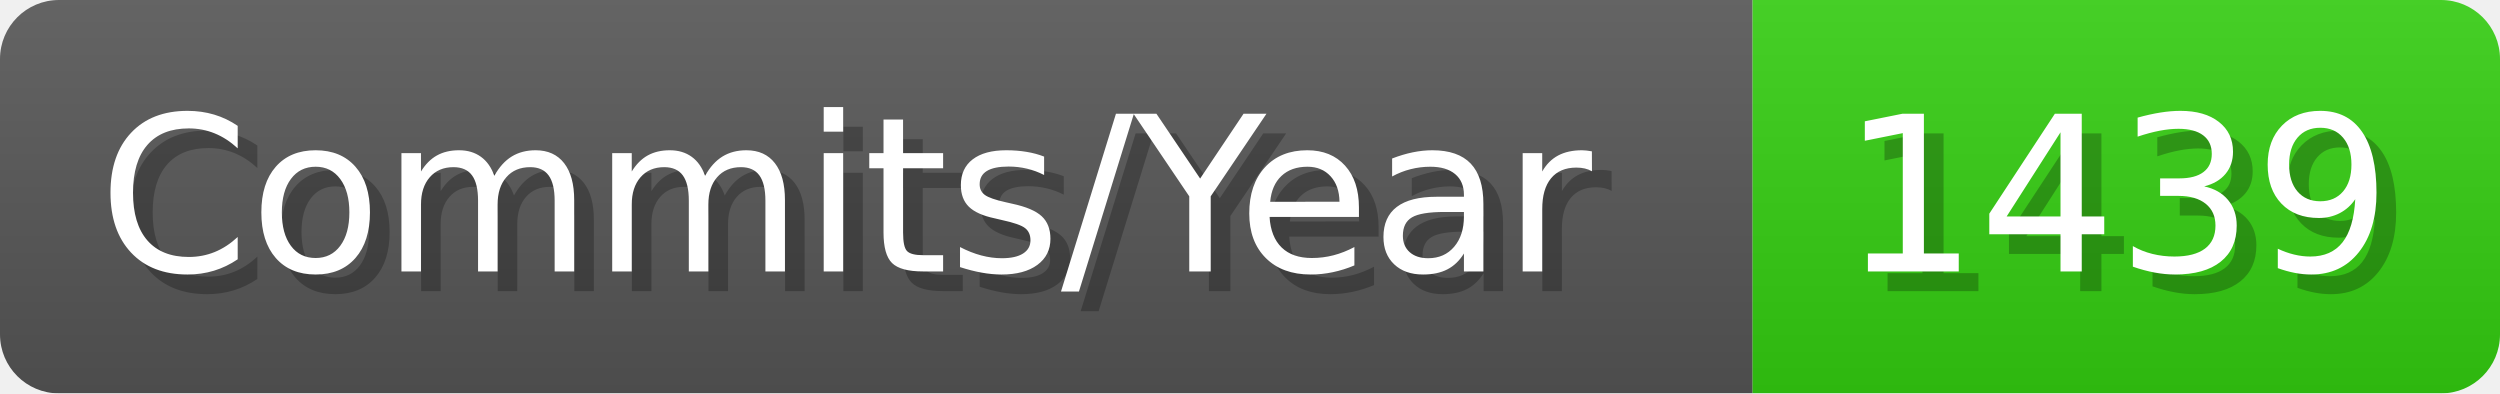
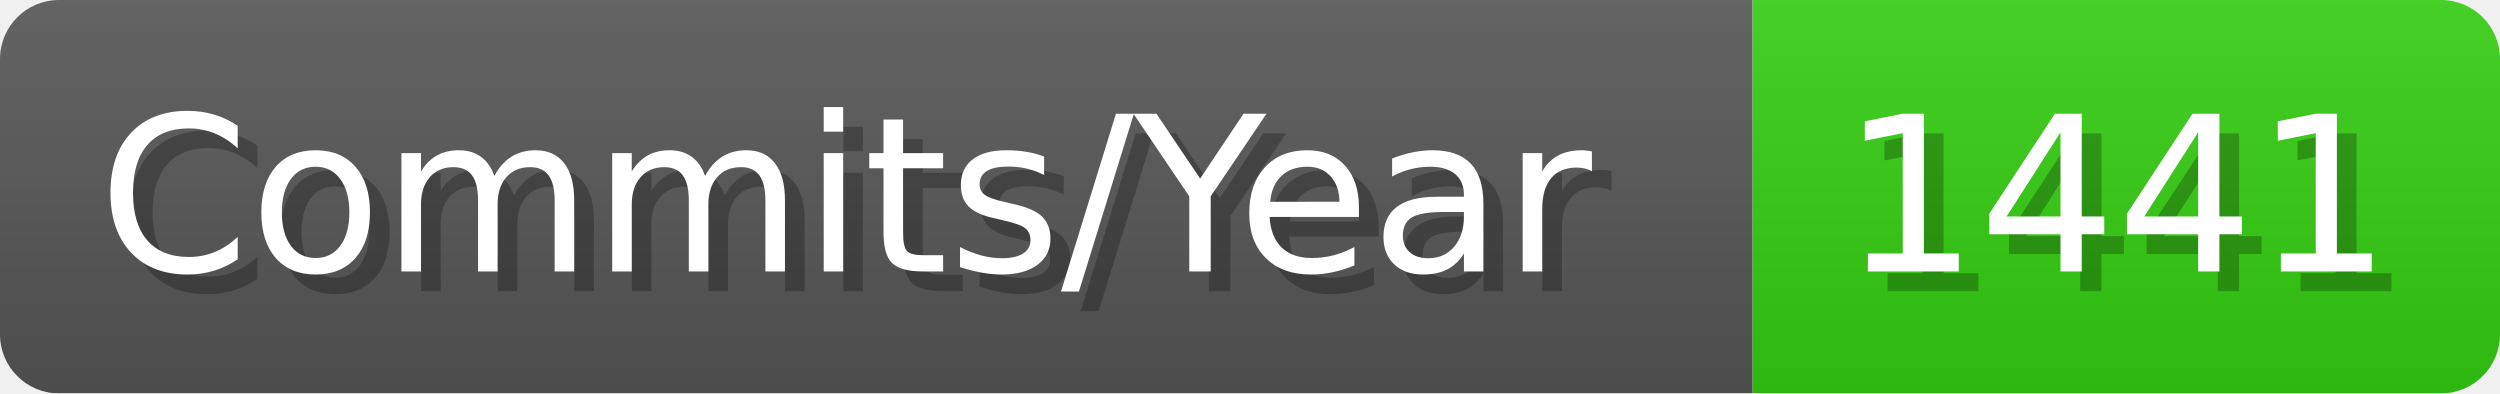
- <svg xmlns="http://www.w3.org/2000/svg" width="127.1" height="20" viewBox="0 0 1271 200" role="img" aria-label="Commits/Year: 1439">
+ <svg xmlns="http://www.w3.org/2000/svg" width="127.1" height="20" viewBox="0 0 1271 200" role="img" aria-label="Commits/Year: 1441">
  <linearGradient id="aUPdi" x2="0" y2="100%">
    <stop offset="0" stop-opacity=".1" stop-color="#EEE" />
    <stop offset="1" stop-opacity=".1" />
  </linearGradient>
  <mask id="WfAiQ">
    <rect width="1271" height="200" rx="30" fill="#FFF" />
  </mask>
  <g mask="url(#WfAiQ)">
    <rect width="891" height="200" fill="#555" />
    <rect width="380" height="200" fill="#3C1" x="891" />
    <rect width="1271" height="200" fill="url(#aUPdi)" />
  </g>
  <g aria-hidden="true" fill="#fff" text-anchor="start" font-family="Verdana,DejaVu Sans,sans-serif" font-size="110">
    <text x="60" y="148" textLength="791" fill="#000" opacity="0.25">Commits/Year</text>
    <text x="50" y="138" textLength="791">Commits/Year</text>
-     <text x="946" y="148" textLength="280" fill="#000" opacity="0.25">1439</text>
-     <text x="936" y="138" textLength="280">1439</text>
+     <text x="946" y="148" textLength="280" fill="#000" opacity="0.25">1441</text>
+     <text x="936" y="138" textLength="280">1441</text>
  </g>
</svg>
